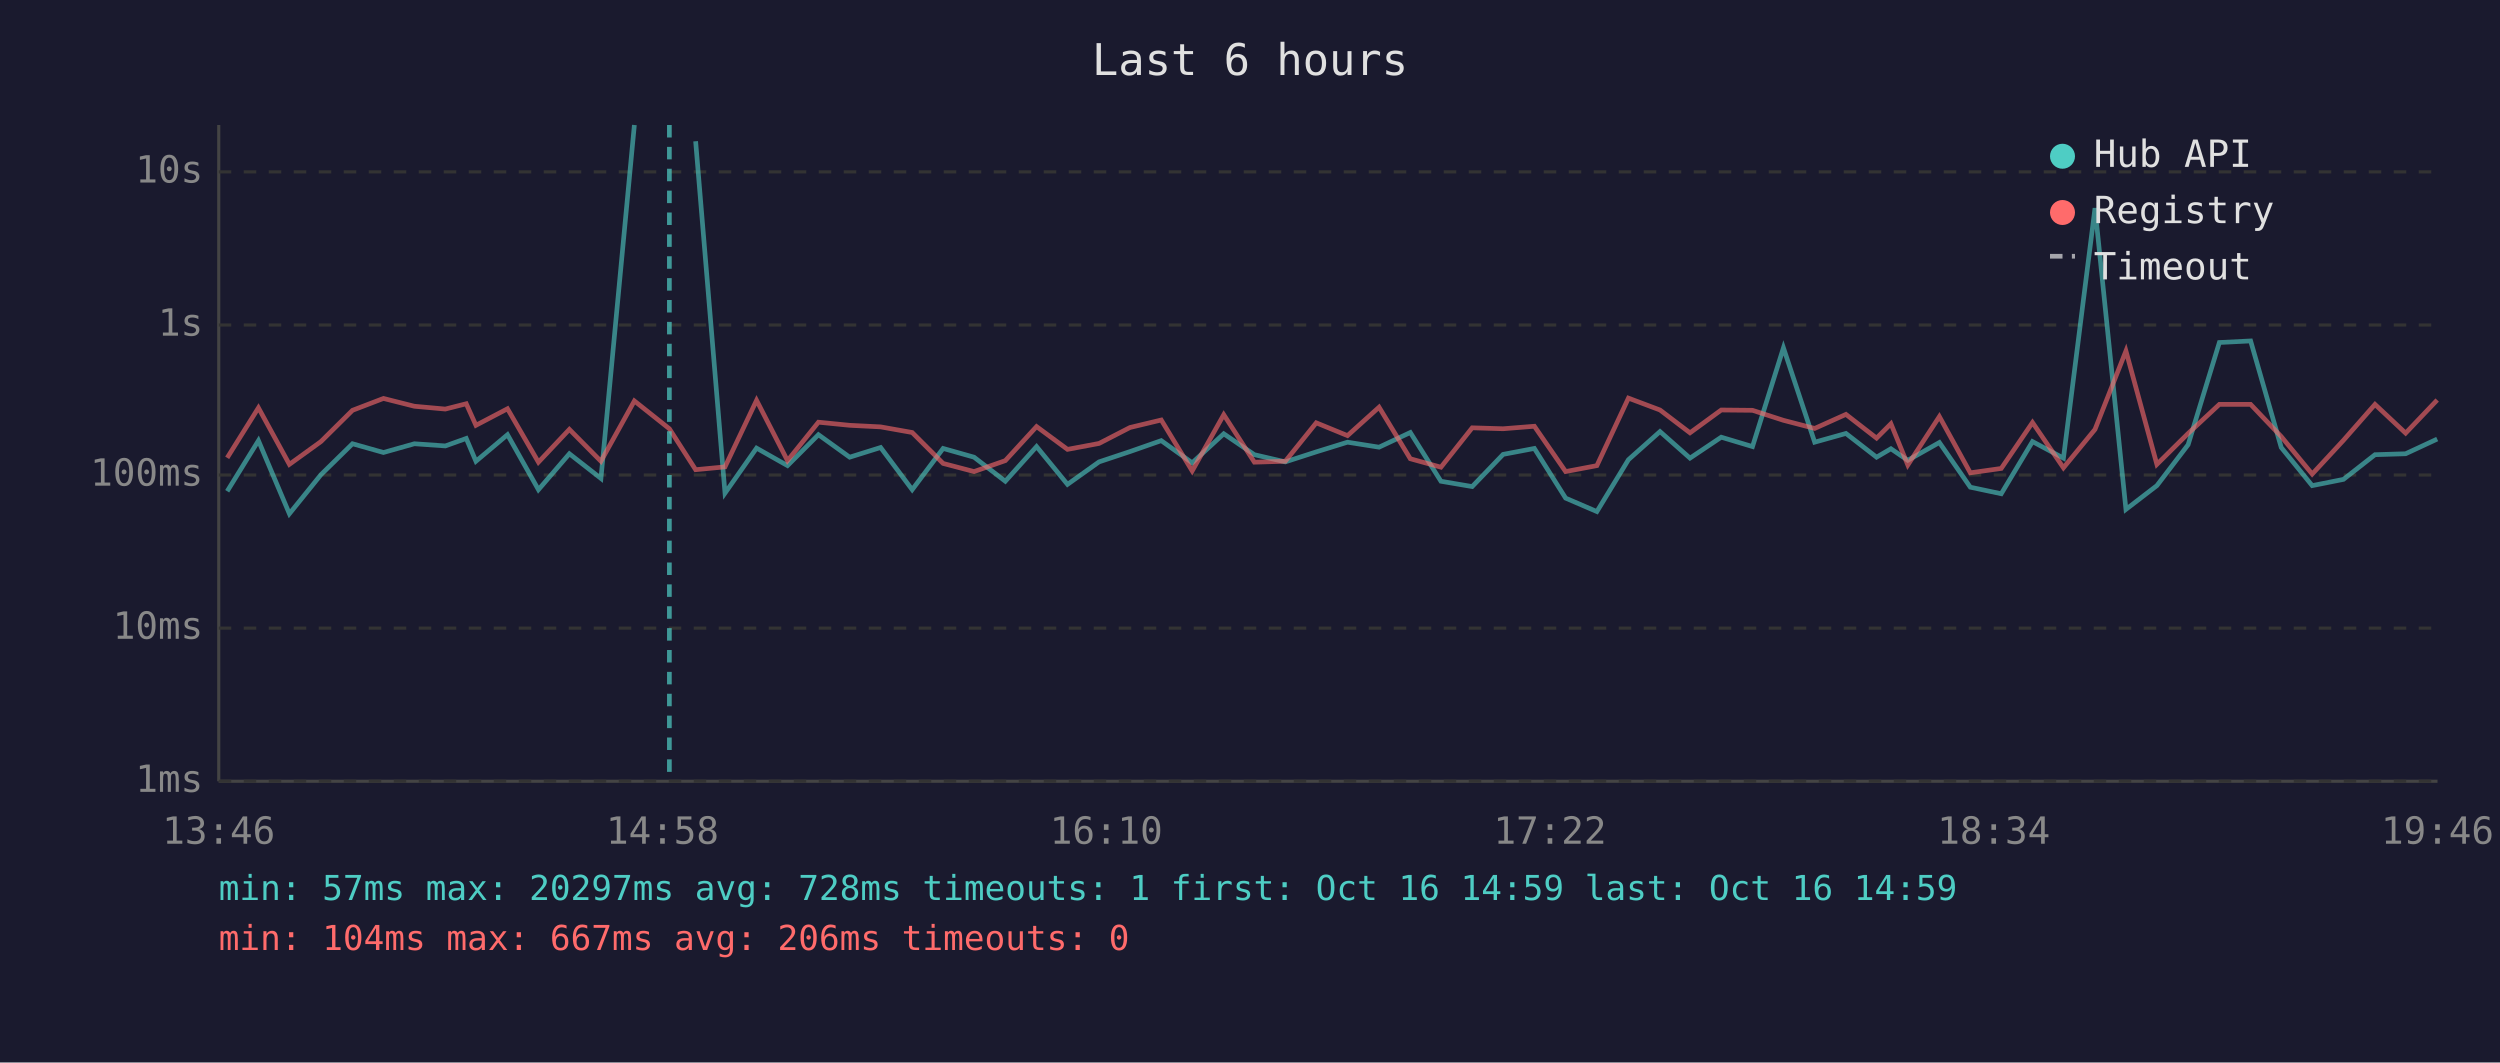
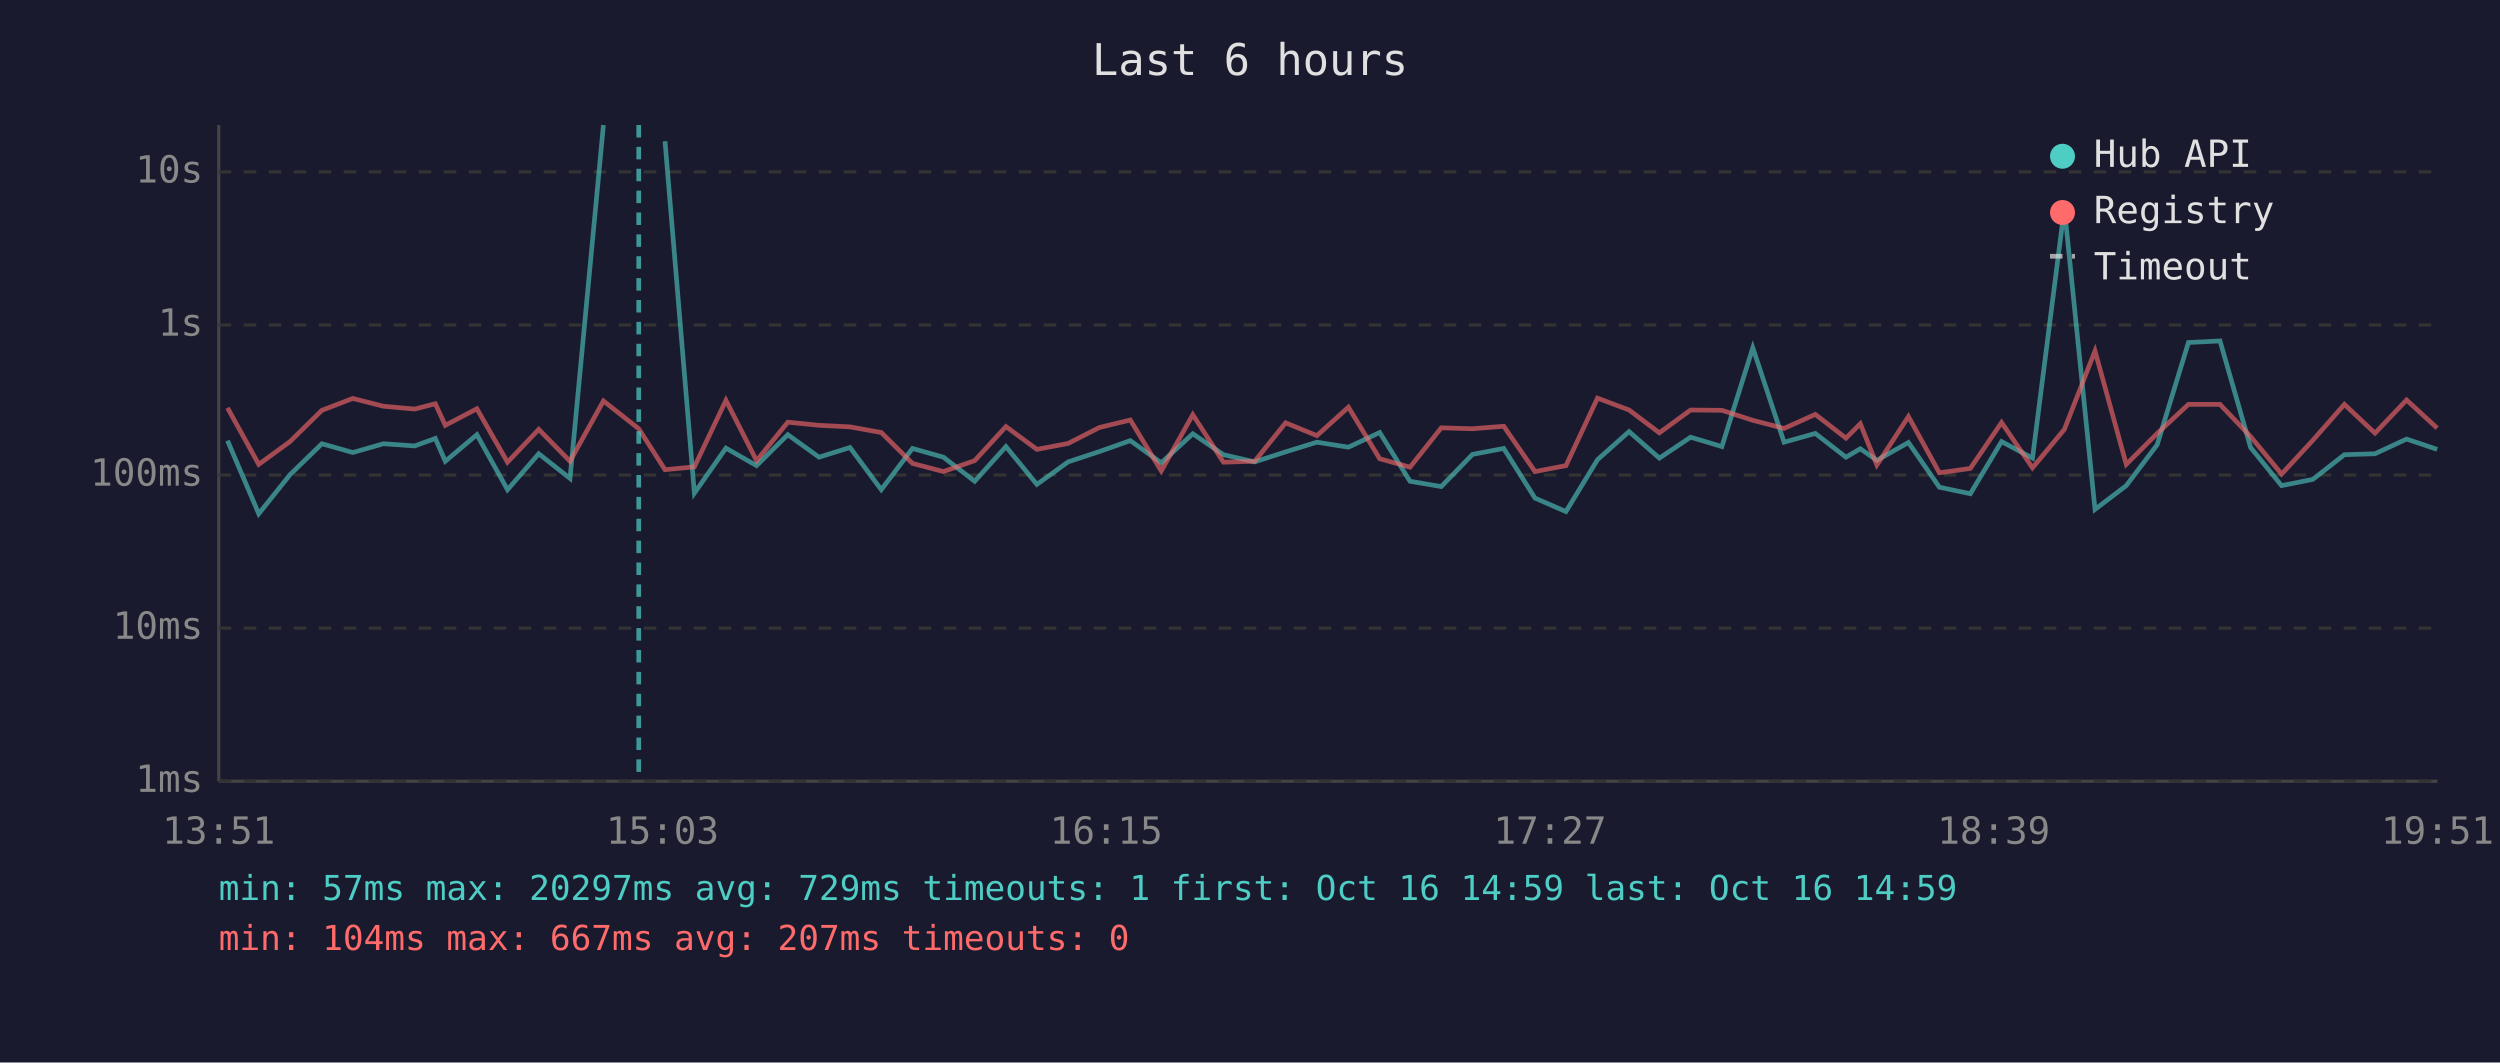
<svg xmlns="http://www.w3.org/2000/svg" viewBox="0 0 800 340" font-family="monospace" font-size="12">
  <rect width="800" height="340" fill="#1a1a2e" />
  <text x="400" y="24" fill="#e0e0e0" font-size="14" text-anchor="middle">Last 6 hours</text>
  <line x1="70" y1="40" x2="70" y2="250" stroke="#444" stroke-width="1" />
  <line x1="70" y1="250" x2="780" y2="250" stroke="#444" stroke-width="1" />
  <line x1="70" y1="250" x2="780" y2="250" stroke="#333" stroke-width="1" stroke-dasharray="4" />
  <text x="65" y="250" fill="#888" text-anchor="end" dominant-baseline="middle">1ms</text>
  <line x1="70" y1="201" x2="780" y2="201" stroke="#333" stroke-width="1" stroke-dasharray="4" />
  <text x="65" y="201" fill="#888" text-anchor="end" dominant-baseline="middle">10ms</text>
  <line x1="70" y1="152" x2="780" y2="152" stroke="#333" stroke-width="1" stroke-dasharray="4" />
  <text x="65" y="152" fill="#888" text-anchor="end" dominant-baseline="middle">100ms</text>
  <line x1="70" y1="104" x2="780" y2="104" stroke="#333" stroke-width="1" stroke-dasharray="4" />
  <text x="65" y="104" fill="#888" text-anchor="end" dominant-baseline="middle">1s</text>
  <line x1="70" y1="55" x2="780" y2="55" stroke="#333" stroke-width="1" stroke-dasharray="4" />
  <text x="65" y="55" fill="#888" text-anchor="end" dominant-baseline="middle">10s</text>
-   <text x="70" y="270" fill="#888" text-anchor="middle">13:46</text>
-   <text x="212" y="270" fill="#888" text-anchor="middle">14:58</text>
-   <text x="354" y="270" fill="#888" text-anchor="middle">16:10</text>
-   <text x="496" y="270" fill="#888" text-anchor="middle">17:22</text>
-   <text x="638" y="270" fill="#888" text-anchor="middle">18:34</text>
-   <text x="780" y="270" fill="#888" text-anchor="middle">19:46</text>
-   <polyline points="72.7,157.2 82.7,141.0 92.6,164.4 102.7,151.9 112.8,142.0 122.7,144.8 132.6,142.0 142.5,142.7 149.2,140.3 152.3,147.6 162.4,139.1 172.3,156.7 182.2,145.2 192.3,153.1 203.0,40.0" fill="none" stroke="#4ecdc4" stroke-width="1.5" opacity="0.6" />
-   <polyline points="222.6,45.2 232.0,157.8 242.1,143.4 252.0,149.0 261.9,139.1 271.9,146.3 281.8,143.2 291.9,156.7 301.8,143.5 311.7,146.3 321.7,154.0 331.7,142.9 341.6,155.0 351.7,147.8 361.6,144.5 371.6,141.0 381.5,148.1 391.6,138.8 401.4,145.5 411.3,147.8 421.2,144.6 431.2,141.5 441.3,143.1 451.3,138.4 461.1,154.0 471.1,155.7 481.0,145.4 491.0,143.5 501.0,159.4 511.0,163.7 521.1,147.1 531.2,138.1 540.8,146.6 550.8,139.9 560.8,142.9 570.7,111.3 580.7,141.5 590.7,138.7 600.5,146.3 605.1,143.6 610.5,147.3 620.6,141.6 630.5,155.9 640.4,158.0 650.4,141.3 660.3,146.6 670.4,66.6 680.3,163.0 690.2,155.4 700.2,142.3 710.2,109.6 720.2,109.1 730.0,143.2 739.9,155.4 749.9,153.4 760.0,145.5 769.8,145.2 779.9,140.5" fill="none" stroke="#4ecdc4" stroke-width="1.5" opacity="0.6" />
-   <polyline points="72.7,146.5 82.7,130.5 92.6,148.6 102.7,141.3 112.8,131.3 122.7,127.5 132.6,130.0 142.5,130.9 149.2,129.2 152.3,136.1 162.4,130.8 172.3,147.9 182.2,137.4 192.3,147.6 203.0,128.3 214.2,137.2 222.6,150.3 232.0,149.4 242.1,128.1 252.0,147.4 261.9,135.1 271.9,136.1 281.8,136.6 291.9,138.4 301.8,148.3 311.7,150.9 321.7,147.4 331.7,136.5 341.6,143.8 351.7,141.9 361.6,136.8 371.6,134.4 381.5,150.7 391.6,132.7 401.4,147.9 411.3,147.6 421.2,135.3 431.2,139.4 441.3,130.3 451.3,146.8 461.1,149.5 471.1,136.9 481.0,137.2 491.0,136.4 501.0,150.9 511.0,149.0 521.1,127.4 531.2,131.2 540.8,138.5 550.8,131.2 560.8,131.3 570.7,134.5 580.7,137.1 590.7,132.6 600.5,140.2 605.1,135.6 610.5,148.8 620.6,133.3 630.5,151.3 640.4,149.9 650.4,135.2 660.3,149.7 670.4,137.4 680.3,112.3 690.2,148.6 700.2,138.7 710.2,129.4 720.2,129.4 730.0,139.7 739.9,151.7 749.9,140.9 760.0,129.4 769.8,138.6 779.9,128.0" fill="none" stroke="#ff6b6b" stroke-width="1.5" opacity="0.6" />
-   <line x1="214.2" y1="40" x2="214.2" y2="250" stroke="#4ecdc4" stroke-width="1.5" stroke-dasharray="4,3" opacity="0.7" />
+   <text x="70" y="270" fill="#888" text-anchor="middle">13:51</text>
+   <text x="212" y="270" fill="#888" text-anchor="middle">15:03</text>
+   <text x="354" y="270" fill="#888" text-anchor="middle">16:15</text>
+   <text x="496" y="270" fill="#888" text-anchor="middle">17:27</text>
+   <text x="638" y="270" fill="#888" text-anchor="middle">18:39</text>
+   <text x="780" y="270" fill="#888" text-anchor="middle">19:51</text>
+   <polyline points="72.8,141.0 82.8,164.4 92.8,151.9 103.0,142.0 112.9,144.8 122.7,142.0 132.7,142.7 139.3,140.3 142.5,147.6 152.6,139.1 162.4,156.7 172.4,145.2 182.4,153.1 193.1,40.0" fill="none" stroke="#4ecdc4" stroke-width="1.5" opacity="0.6" />
+   <polyline points="212.8,45.2 222.2,157.8 232.3,143.4 242.1,149.0 252.1,139.1 262.1,146.3 272.0,143.2 282.0,156.7 292.0,143.5 301.9,146.3 311.9,154.0 321.9,142.9 331.8,155.0 341.8,147.8 351.8,144.5 361.7,141.0 371.6,148.1 381.7,138.8 391.5,145.5 401.5,147.8 411.4,144.6 421.4,141.5 431.5,143.1 441.5,138.4 451.2,154.0 461.2,155.7 471.2,145.4 481.2,143.5 491.2,159.4 501.1,163.7 511.2,147.1 521.3,138.1 531.0,146.6 541.0,139.9 551.0,142.9 560.9,111.3 570.9,141.5 580.9,138.7 590.7,146.3 595.3,143.6 600.6,147.3 610.7,141.6 620.6,155.9 630.5,158.0 640.5,141.3 650.4,146.6 660.6,66.6 670.4,163.0 680.4,155.4 690.3,142.3 700.3,109.6 710.4,109.1 720.2,143.2 730.1,155.4 740.1,153.4 750.2,145.5 760.0,145.2 770.1,140.5 779.9,143.8" fill="none" stroke="#4ecdc4" stroke-width="1.5" opacity="0.6" />
+   <polyline points="72.8,130.5 82.8,148.6 92.8,141.3 103.0,131.3 112.9,127.5 122.7,130.0 132.7,130.9 139.3,129.2 142.5,136.1 152.6,130.8 162.4,147.9 172.4,137.4 182.4,147.6 193.1,128.3 204.4,137.2 212.8,150.3 222.2,149.4 232.3,128.1 242.1,147.4 252.1,135.1 262.1,136.1 272.0,136.6 282.0,138.4 292.0,148.3 301.9,150.9 311.9,147.4 321.9,136.5 331.8,143.8 341.8,141.9 351.8,136.8 361.7,134.4 371.6,150.7 381.7,132.7 391.5,147.9 401.5,147.6 411.4,135.3 421.4,139.4 431.5,130.3 441.5,146.8 451.2,149.5 461.2,136.9 471.2,137.2 481.2,136.4 491.2,150.9 501.1,149.0 511.2,127.4 521.3,131.2 531.0,138.5 541.0,131.2 551.0,131.3 560.9,134.5 570.9,137.1 580.9,132.6 590.7,140.2 595.3,135.6 600.6,148.8 610.7,133.3 620.6,151.3 630.5,149.9 640.5,135.2 650.4,149.7 660.6,137.4 670.4,112.3 680.4,148.6 690.3,138.7 700.3,129.4 710.4,129.4 720.2,139.7 730.1,151.7 740.1,140.9 750.2,129.4 760.0,138.6 770.1,128.0 779.9,137.0" fill="none" stroke="#ff6b6b" stroke-width="1.5" opacity="0.6" />
+   <line x1="204.4" y1="40" x2="204.4" y2="250" stroke="#4ecdc4" stroke-width="1.5" stroke-dasharray="4,3" opacity="0.7" />
  <circle cx="660" cy="50" r="4" fill="#4ecdc4" />
  <text x="670" y="50" fill="#e0e0e0" dominant-baseline="middle">Hub API</text>
  <circle cx="660" cy="68" r="4" fill="#ff6b6b" />
  <text x="670" y="68" fill="#e0e0e0" dominant-baseline="middle">Registry</text>
  <line x1="656" y1="82" x2="664" y2="82" stroke="#e0e0e0" stroke-width="1.5" stroke-dasharray="4,3" opacity="0.7" />
  <text x="670" y="86" fill="#e0e0e0" dominant-baseline="middle">Timeout</text>
-   <text x="70" y="288" fill="#4ecdc4" font-size="11">min: 57ms  max: 20297ms  avg: 728ms  timeouts: 1  first: Oct 16 14:59  last: Oct 16 14:59</text>
-   <text x="70" y="304" fill="#ff6b6b" font-size="11">min: 104ms  max: 667ms  avg: 206ms  timeouts: 0</text>
+   <text x="70" y="288" fill="#4ecdc4" font-size="11">min: 57ms  max: 20297ms  avg: 729ms  timeouts: 1  first: Oct 16 14:59  last: Oct 16 14:59</text>
+   <text x="70" y="304" fill="#ff6b6b" font-size="11">min: 104ms  max: 667ms  avg: 207ms  timeouts: 0</text>
</svg>
